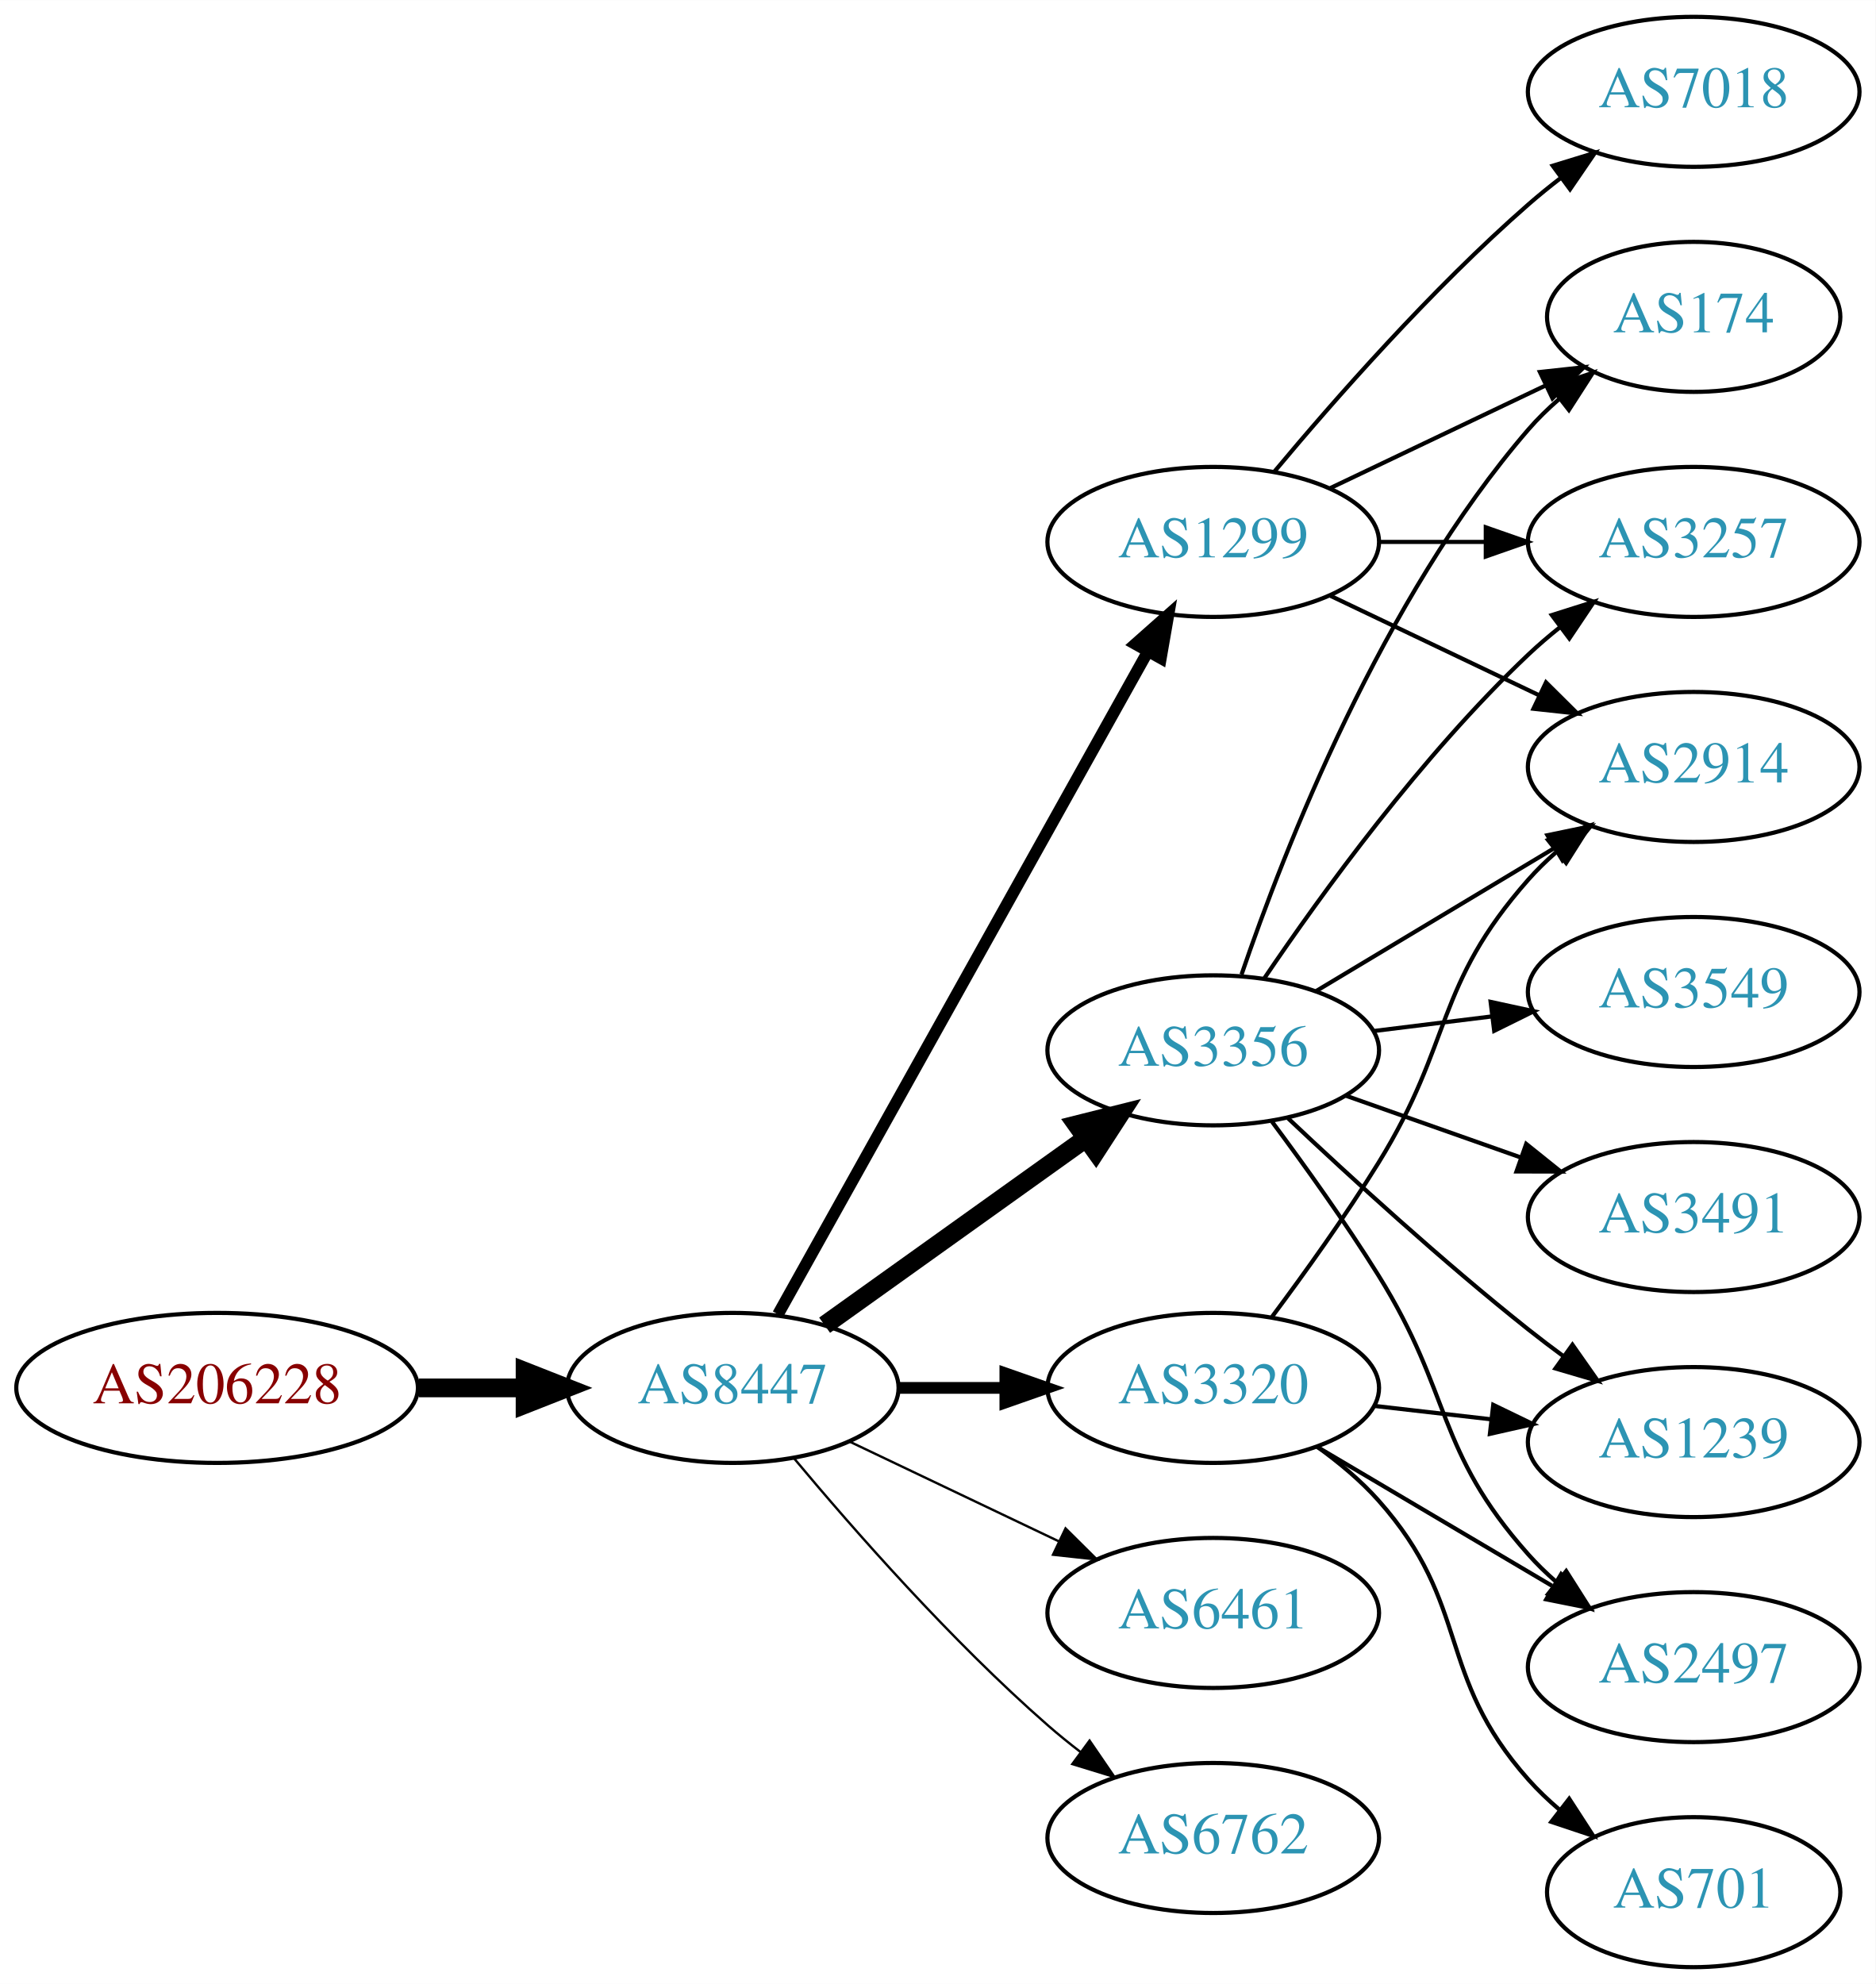
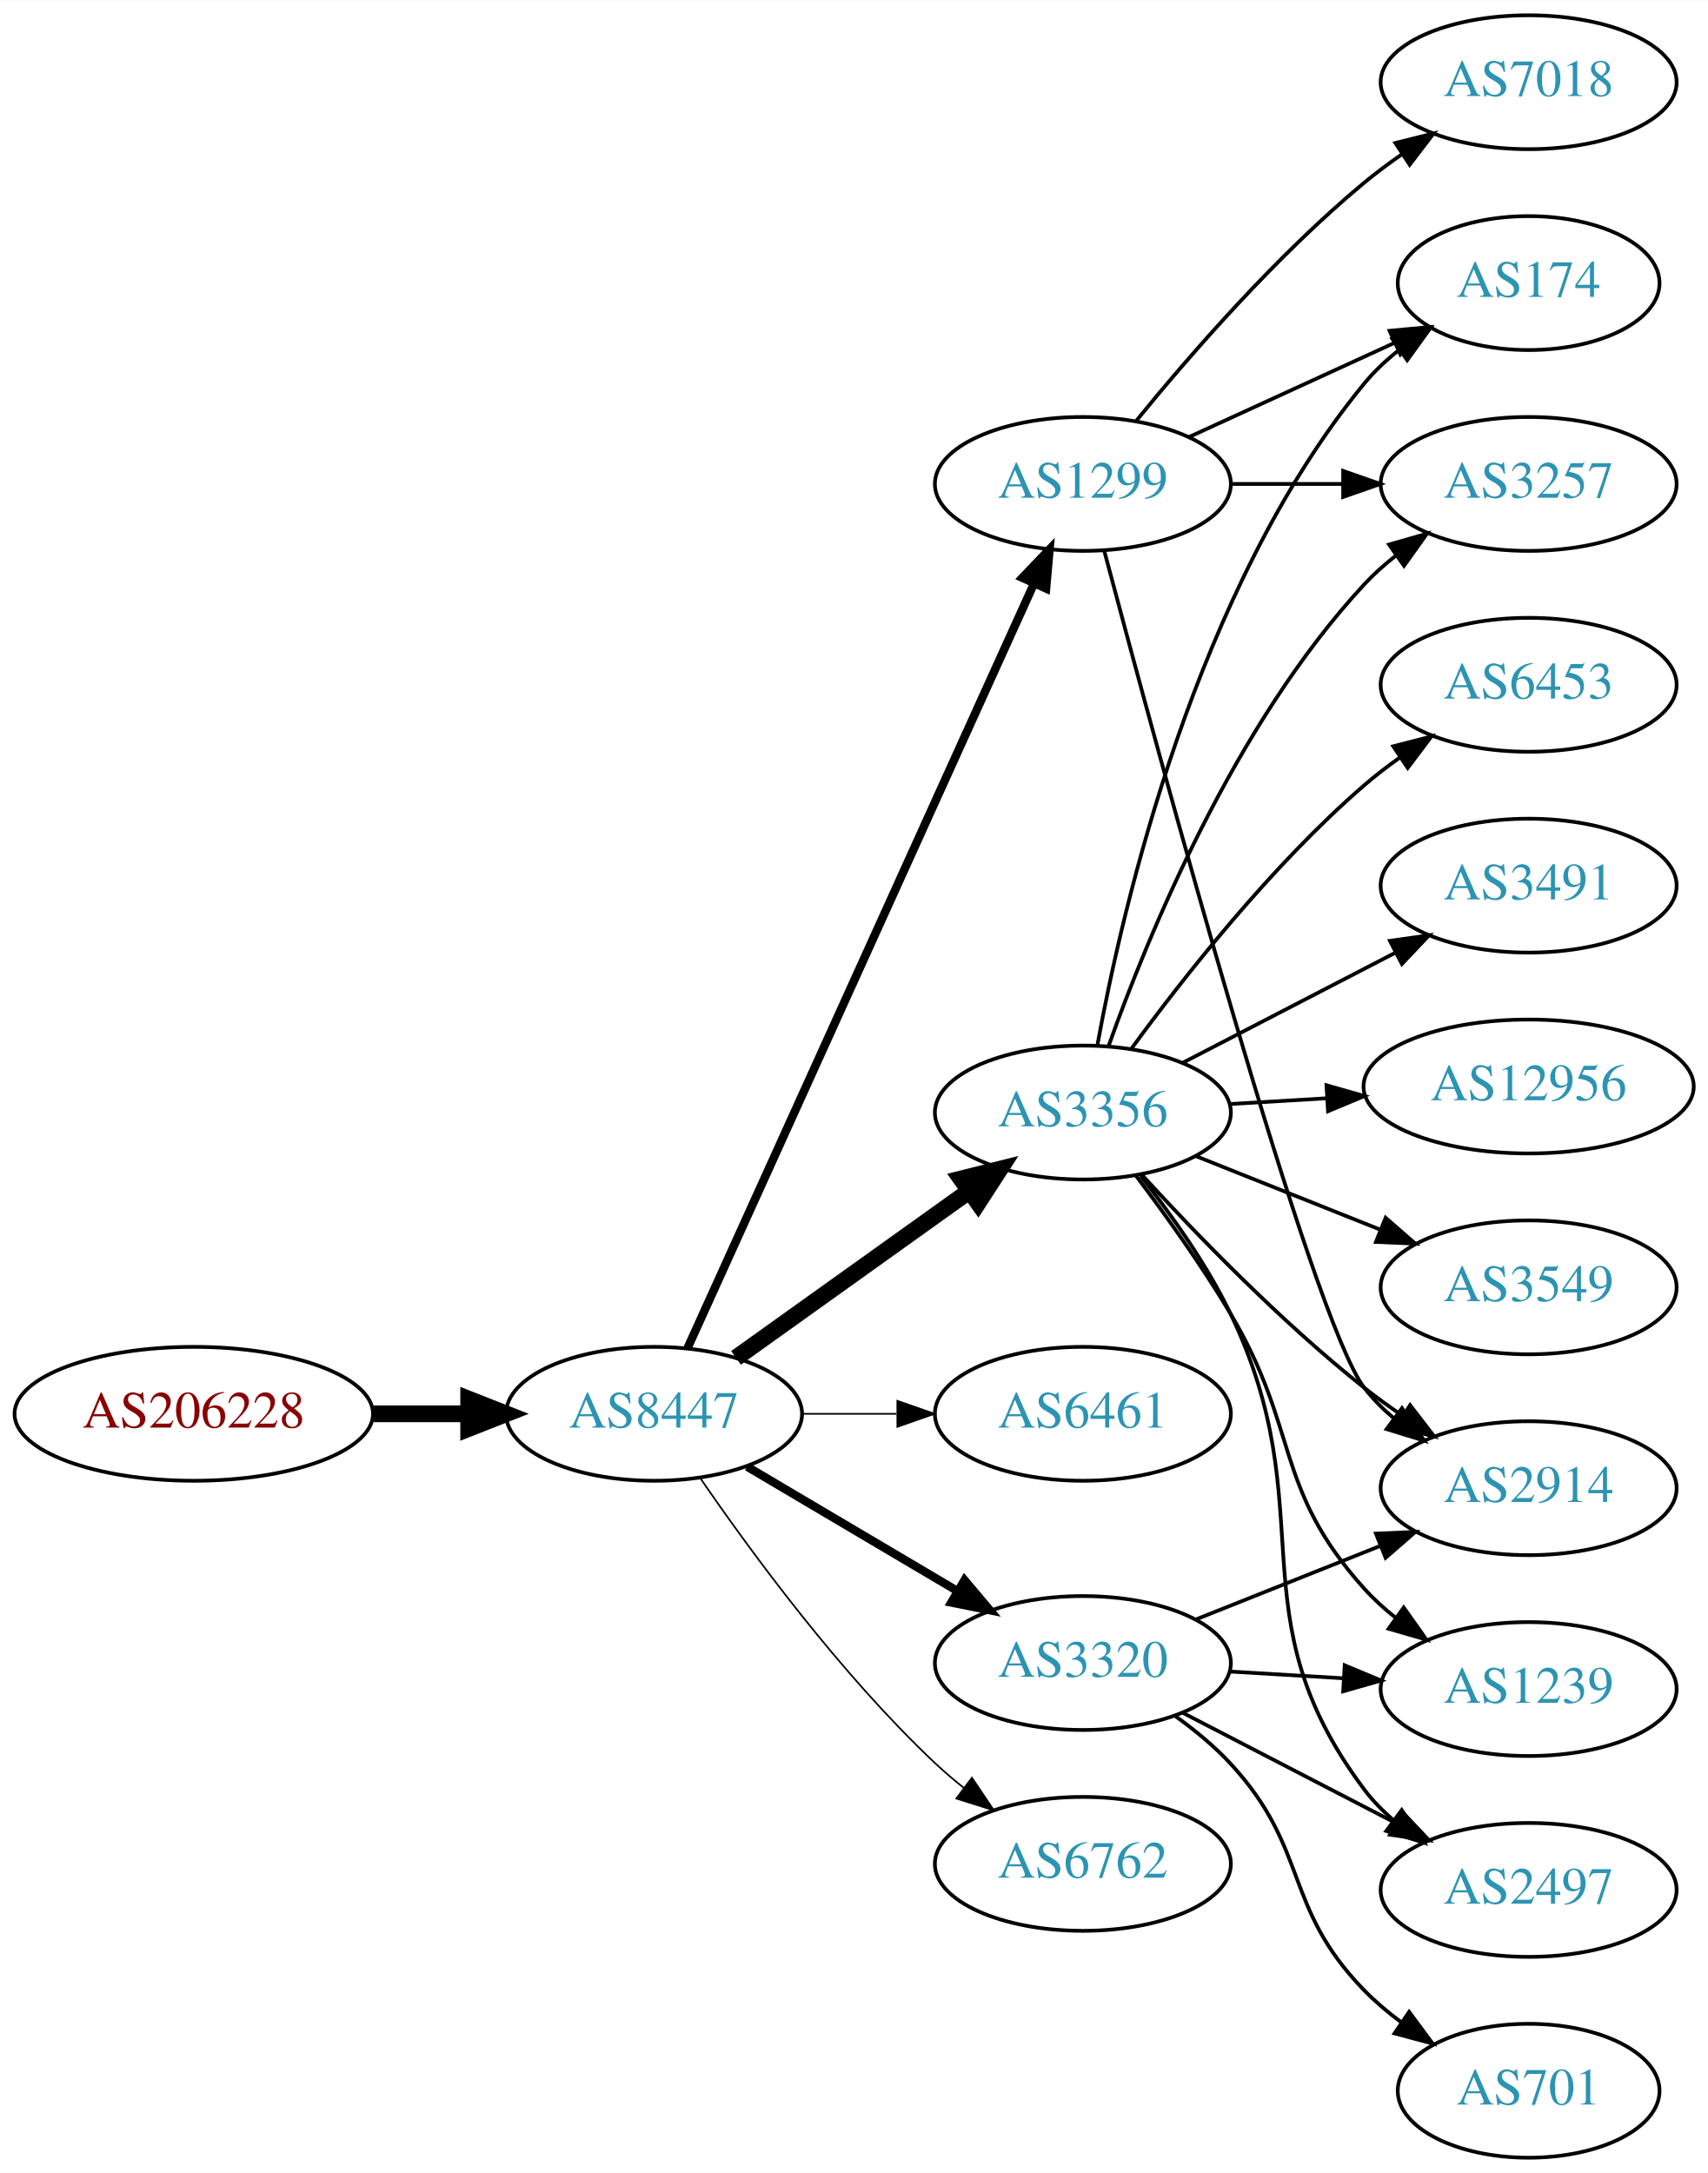
- <svg xmlns="http://www.w3.org/2000/svg" xmlns:xlink="http://www.w3.org/1999/xlink" width="450pt" height="476pt" viewBox="0.00 0.00 450.07 476.00">
-   <g id="graph0" class="graph" transform="scale(1 1) rotate(0) translate(4 472)">
-     <polygon fill="white" stroke="none" points="-4,4 -4,-472 446.07,-472 446.07,4 -4,4" />
+ <svg xmlns="http://www.w3.org/2000/svg" xmlns:xlink="http://www.w3.org/1999/xlink" width="459pt" height="584pt" viewBox="0.00 0.00 459.17 584.00">
+   <g id="graph0" class="graph" transform="scale(1 1) rotate(0) translate(4 580)">
+     <polygon fill="white" stroke="none" points="-4,4 -4,-580 455.17,-580 455.17,4 -4,4" />
    <g id="node1" class="node">
      <g id="a_node1">
        <a xlink:href="/asn/206228" xlink:title="AS206228 ~ Andritz AG [AT]">
-           <ellipse fill="#ffffff" stroke="black" cx="48.096" cy="-139" rx="48.192" ry="18" />
-           <text text-anchor="middle" x="48.096" y="-135.3" font-family="Times,serif" font-size="14.00" fill="#880000">AS206228</text>
+           <ellipse fill="#ffffff" stroke="black" cx="48.096" cy="-200" rx="48.192" ry="18" />
+           <text text-anchor="middle" x="48.096" y="-196.3" font-family="Times,serif" font-size="14.00" fill="#880000">AS206228</text>
        </a>
      </g>
    </g>
    <g id="node2" class="node">
      <g id="a_node2">
        <a xlink:href="/asn/8447" xlink:title="AS8447 ~ A1 Telekom Austria AG [AT]">
-           <ellipse fill="#ffffff" stroke="black" cx="171.838" cy="-139" rx="39.794" ry="18" />
-           <text text-anchor="middle" x="171.838" y="-135.3" font-family="Times,serif" font-size="14.00" fill="#2c94b3">AS8447</text>
+           <ellipse fill="#ffffff" stroke="black" cx="171.838" cy="-200" rx="39.794" ry="18" />
+           <text text-anchor="middle" x="171.838" y="-196.3" font-family="Times,serif" font-size="14.00" fill="#2c94b3">AS8447</text>
        </a>
      </g>
    </g>
    <g id="edge1" class="edge">
-       <path fill="none" stroke="black" stroke-width="4.5" d="M96.513,-139C104.867,-139 113.577,-139 121.969,-139" />
-       <polygon fill="black" stroke="black" stroke-width="4.5" points="122.004,-142.938 132.004,-139 122.004,-135.063 122.004,-142.938" />
+       <path fill="none" stroke="black" stroke-width="4.5" d="M96.513,-200C104.867,-200 113.577,-200 121.969,-200" />
+       <polygon fill="black" stroke="black" stroke-width="4.5" points="122.004,-203.938 132.004,-200 122.004,-196.063 122.004,-203.938" />
    </g>
    <g id="node3" class="node">
      <g id="a_node3">
-         <a xlink:href="/asn/3356" xlink:title="AS3356 ~ Level 3 Parent, LLC [US]">
-           <ellipse fill="#ffffff" stroke="black" cx="287.131" cy="-220" rx="39.794" ry="18" />
-           <text text-anchor="middle" x="287.131" y="-216.3" font-family="Times,serif" font-size="14.00" fill="#2c94b3">AS3356</text>
+         <a xlink:href="/asn/1299" xlink:title="AS1299 ~ Telia Carrier [EU]">
+           <ellipse fill="#ffffff" stroke="black" cx="287.131" cy="-450" rx="39.794" ry="18" />
+           <text text-anchor="middle" x="287.131" y="-446.3" font-family="Times,serif" font-size="14.00" fill="#2c94b3">AS1299</text>
        </a>
      </g>
    </g>
    <g id="edge2" class="edge">
-       <path fill="none" stroke="black" stroke-width="4.5" d="M193.882,-154.046C211.497,-166.639 236.835,-184.755 256.501,-198.816" />
-       <polygon fill="black" stroke="black" stroke-width="4.5" points="254.39,-202.147 264.815,-204.76 258.97,-195.741 254.39,-202.147" />
+       <path fill="none" stroke="black" stroke-width="2.25" d="M180.804,-217.58C200.347,-260.702 250.756,-371.939 274.027,-423.291" />
+       <polygon fill="black" stroke="black" stroke-width="2.25" points="270.858,-424.776 278.173,-432.44 277.233,-421.887 270.858,-424.776" />
    </g>
    <g id="node4" class="node">
      <g id="a_node4">
-         <a xlink:href="/asn/1299" xlink:title="AS1299 ~ Telia Carrier [EU]">
-           <ellipse fill="#ffffff" stroke="black" cx="287.131" cy="-342" rx="39.794" ry="18" />
-           <text text-anchor="middle" x="287.131" y="-338.3" font-family="Times,serif" font-size="14.00" fill="#2c94b3">AS1299</text>
+         <a xlink:href="/asn/3356" xlink:title="AS3356 ~ Level 3 Parent, LLC [US]">
+           <ellipse fill="#ffffff" stroke="black" cx="287.131" cy="-281" rx="39.794" ry="18" />
+           <text text-anchor="middle" x="287.131" y="-277.3" font-family="Times,serif" font-size="14.00" fill="#2c94b3">AS3356</text>
        </a>
      </g>
    </g>
    <g id="edge3" class="edge">
-       <path fill="none" stroke="black" stroke-width="2.812" d="M182.694,-156.66C202.664,-192.442 247.992,-273.661 271.451,-315.697" />
-       <polygon fill="black" stroke="black" stroke-width="2.812" points="268.449,-317.499 276.379,-324.526 274.561,-314.088 268.449,-317.499" />
+       <path fill="none" stroke="black" stroke-width="4.5" d="M193.882,-215.046C211.497,-227.639 236.835,-245.755 256.501,-259.816" />
+       <polygon fill="black" stroke="black" stroke-width="4.5" points="254.39,-263.147 264.815,-265.76 258.97,-256.741 254.39,-263.147" />
    </g>
    <g id="node5" class="node">
      <g id="a_node5">
        <a xlink:href="/asn/6461" xlink:title="AS6461 ~ Zayo Bandwidth [US]">
-           <ellipse fill="#ffffff" stroke="black" cx="287.131" cy="-85" rx="39.794" ry="18" />
-           <text text-anchor="middle" x="287.131" y="-81.3" font-family="Times,serif" font-size="14.00" fill="#2c94b3">AS6461</text>
+           <ellipse fill="#ffffff" stroke="black" cx="287.131" cy="-200" rx="39.794" ry="18" />
+           <text text-anchor="middle" x="287.131" y="-196.3" font-family="Times,serif" font-size="14.00" fill="#2c94b3">AS6461</text>
        </a>
      </g>
    </g>
    <g id="edge4" class="edge">
-       <path fill="none" stroke="black" stroke-width="0.562" d="M199.974,-126.066C214.968,-118.919 233.789,-109.948 250.013,-102.215" />
-       <polygon fill="black" stroke="black" stroke-width="0.562" points="251.695,-105.291 259.216,-97.829 248.683,-98.972 251.695,-105.291" />
+       <path fill="none" stroke="black" stroke-width="0.45" d="M211.51,-200C219.713,-200 228.477,-200 237.009,-200" />
+       <polygon fill="black" stroke="black" stroke-width="0.45" points="237.248,-203.5 247.248,-200 237.248,-196.5 237.248,-203.5" />
    </g>
    <g id="node6" class="node">
      <g id="a_node6">
        <a xlink:href="/asn/3320" xlink:title="AS3320 ~ DTAG [DE]">
-           <ellipse fill="#ffffff" stroke="black" cx="287.131" cy="-139" rx="39.794" ry="18" />
-           <text text-anchor="middle" x="287.131" y="-135.3" font-family="Times,serif" font-size="14.00" fill="#2c94b3">AS3320</text>
+           <ellipse fill="#ffffff" stroke="black" cx="287.131" cy="-133" rx="39.794" ry="18" />
+           <text text-anchor="middle" x="287.131" y="-129.3" font-family="Times,serif" font-size="14.00" fill="#2c94b3">AS3320</text>
        </a>
      </g>
    </g>
    <g id="edge5" class="edge">
-       <path fill="none" stroke="black" stroke-width="2.812" d="M211.51,-139C219.713,-139 228.477,-139 237.009,-139" />
-       <polygon fill="black" stroke="black" stroke-width="2.812" points="237.248,-142.5 247.248,-139 237.248,-135.5 237.248,-142.5" />
+       <path fill="none" stroke="black" stroke-width="2.25" d="M196.864,-185.791C213.237,-176.109 235.124,-163.165 253.128,-152.518" />
+       <polygon fill="black" stroke="black" stroke-width="2.25" points="255.313,-155.292 262.139,-147.188 251.75,-149.266 255.313,-155.292" />
    </g>
    <g id="node7" class="node">
      <g id="a_node7">
        <a xlink:href="/asn/6762" xlink:title="AS6762 ~ TELECOM ITALIA SPARKLE S.p.A. [IT]">
-           <ellipse fill="#ffffff" stroke="black" cx="287.131" cy="-31" rx="39.794" ry="18" />
-           <text text-anchor="middle" x="287.131" y="-27.3" font-family="Times,serif" font-size="14.00" fill="#2c94b3">AS6762</text>
+           <ellipse fill="#ffffff" stroke="black" cx="287.131" cy="-79" rx="39.794" ry="18" />
+           <text text-anchor="middle" x="287.131" y="-75.3" font-family="Times,serif" font-size="14.00" fill="#2c94b3">AS6762</text>
        </a>
      </g>
    </g>
    <g id="edge6" class="edge">
-       <path fill="none" stroke="black" stroke-width="0.562" d="M186.468,-122.183C200.751,-105.071 224.297,-78.255 247.484,-58 249.95,-55.846 252.589,-53.706 255.286,-51.628" />
-       <polygon fill="black" stroke="black" stroke-width="0.562" points="257.459,-54.375 263.44,-45.63 253.311,-48.736 257.459,-54.375" />
+       <path fill="none" stroke="black" stroke-width="0.45" d="M184.195,-182.817C197.804,-162.972 221.981,-129.985 247.484,-106 249.869,-103.757 252.452,-101.556 255.114,-99.438" />
+       <polygon fill="black" stroke="black" stroke-width="0.45" points="257.303,-102.171 263.211,-93.377 253.108,-96.567 257.303,-102.171" />
+     </g>
+     <g id="node11" class="node">
+       <g id="a_node11">
+         <a xlink:href="/asn/3257" xlink:title="AS3257 ~ GTT [DE]">
+           <ellipse fill="#ffffff" stroke="black" cx="406.973" cy="-450" rx="39.794" ry="18" />
+           <text text-anchor="middle" x="406.973" y="-446.3" font-family="Times,serif" font-size="14.00" fill="#2c94b3">AS3257</text>
+         </a>
+       </g>
+     </g>
+     <g id="edge18" class="edge">
+       <path fill="none" stroke="black" d="M327.044,-450C336.597,-450 346.947,-450 356.909,-450" />
+       <polygon fill="black" stroke="black" points="357.102,-453.5 367.102,-450 357.102,-446.5 357.102,-453.5" />
+     </g>
+     <g id="node15" class="node">
+       <g id="a_node15">
+         <a xlink:href="/asn/2914" xlink:title="AS2914 ~ NTT America, Inc. [US]">
+           <ellipse fill="#ffffff" stroke="black" cx="406.973" cy="-180" rx="39.794" ry="18" />
+           <text text-anchor="middle" x="406.973" y="-176.3" font-family="Times,serif" font-size="14.00" fill="#2c94b3">AS2914</text>
+         </a>
+       </g>
+     </g>
+     <g id="edge19" class="edge">
+       <path fill="none" stroke="black" d="M292.925,-431.826C307.081,-378.569 348.594,-225.461 362.777,-207 365.067,-204.019 367.787,-201.284 370.732,-198.795" />
+       <polygon fill="black" stroke="black" points="372.926,-201.527 378.908,-192.782 368.778,-195.887 372.926,-201.527" />
+     </g>
+     <g id="node16" class="node">
+       <g id="a_node16">
+         <a xlink:href="/asn/174" xlink:title="AS174 ~ Cogent Communications [US]">
+           <ellipse fill="#ffffff" stroke="black" cx="406.973" cy="-504" rx="35.194" ry="18" />
+           <text text-anchor="middle" x="406.973" y="-500.3" font-family="Times,serif" font-size="14.00" fill="#2c94b3">AS174</text>
+         </a>
+       </g>
+     </g>
+     <g id="edge16" class="edge">
+       <path fill="none" stroke="black" d="M315.76,-462.661C332.176,-470.183 353.158,-479.798 370.754,-487.861" />
+       <polygon fill="black" stroke="black" points="369.583,-491.174 380.132,-492.158 372.499,-484.811 369.583,-491.174" />
+     </g>
+     <g id="node17" class="node">
+       <g id="a_node17">
+         <a xlink:href="/asn/7018" xlink:title="AS7018 ~ AT&amp;T Services, Inc. [US]">
+           <ellipse fill="#ffffff" stroke="black" cx="406.973" cy="-558" rx="39.794" ry="18" />
+           <text text-anchor="middle" x="406.973" y="-554.3" font-family="Times,serif" font-size="14.00" fill="#2c94b3">AS7018</text>
+         </a>
+       </g>
+     </g>
+     <g id="edge17" class="edge">
+       <path fill="none" stroke="black" d="M301.55,-467.065C315.665,-484.375 339.079,-511.345 362.777,-531 365.994,-533.668 369.494,-536.27 373.065,-538.741" />
+       <polygon fill="black" stroke="black" points="371.143,-541.666 381.421,-544.236 374.988,-535.817 371.143,-541.666" />
    </g>
    <g id="node8" class="node">
      <g id="a_node8">
-         <a xlink:href="/asn/3257" xlink:title="AS3257 ~ GTT [DE]">
-           <ellipse fill="#ffffff" stroke="black" cx="402.424" cy="-342" rx="39.794" ry="18" />
-           <text text-anchor="middle" x="402.424" y="-338.3" font-family="Times,serif" font-size="14.00" fill="#2c94b3">AS3257</text>
+         <a xlink:href="/asn/3549" xlink:title="AS3549 ~ Level 3 Parent, LLC [US]">
+           <ellipse fill="#ffffff" stroke="black" cx="406.973" cy="-234" rx="39.794" ry="18" />
+           <text text-anchor="middle" x="406.973" y="-230.3" font-family="Times,serif" font-size="14.00" fill="#2c94b3">AS3549</text>
        </a>
      </g>
    </g>
    <g id="edge7" class="edge">
-       <path fill="none" stroke="black" d="M299.451,-237.378C313.025,-257.444 337.17,-290.792 362.777,-315 365.156,-317.249 367.736,-319.454 370.394,-321.575" />
-       <polygon fill="black" stroke="black" points="368.387,-324.444 378.488,-327.64 372.584,-318.843 368.387,-324.444" />
+       <path fill="none" stroke="black" d="M317.564,-269.261C332.468,-263.317 350.763,-256.02 366.837,-249.609" />
+       <polygon fill="black" stroke="black" points="368.516,-252.708 376.508,-245.752 365.922,-246.206 368.516,-252.708" />
    </g>
    <g id="node9" class="node">
      <g id="a_node9">
-         <a xlink:href="/asn/2497" xlink:title="AS2497 ~ Internet Initiative Japan Inc. [JP]">
-           <ellipse fill="#ffffff" stroke="black" cx="402.424" cy="-72" rx="39.794" ry="18" />
-           <text text-anchor="middle" x="402.424" y="-68.3" font-family="Times,serif" font-size="14.00" fill="#2c94b3">AS2497</text>
+         <a xlink:href="/asn/6453" xlink:title="AS6453 ~ TATA COMMUNICATIONS (AMERICA) INC [US]">
+           <ellipse fill="#ffffff" stroke="black" cx="406.973" cy="-396" rx="39.794" ry="18" />
+           <text text-anchor="middle" x="406.973" y="-392.3" font-family="Times,serif" font-size="14.00" fill="#2c94b3">AS6453</text>
        </a>
      </g>
    </g>
    <g id="edge8" class="edge">
-       <path fill="none" stroke="black" d="M301.242,-202.878C309.011,-192.447 318.853,-178.721 326.777,-166 344.651,-137.308 340.31,-124.257 362.777,-99 364.766,-96.764 366.976,-94.616 369.301,-92.577" />
-       <polygon fill="black" stroke="black" points="371.834,-95.037 377.508,-86.09 367.493,-89.545 371.834,-95.037" />
+       <path fill="none" stroke="black" d="M300.243,-298.257C313.991,-317.071 337.773,-347.378 362.777,-369 365.777,-371.594 369.052,-374.108 372.412,-376.49" />
+       <polygon fill="black" stroke="black" points="370.575,-379.472 380.836,-382.11 374.46,-373.649 370.575,-379.472" />
    </g>
    <g id="node10" class="node">
      <g id="a_node10">
-         <a xlink:href="/asn/174" xlink:title="AS174 ~ Cogent Communications [US]">
-           <ellipse fill="#ffffff" stroke="black" cx="402.424" cy="-396" rx="35.194" ry="18" />
-           <text text-anchor="middle" x="402.424" y="-392.3" font-family="Times,serif" font-size="14.00" fill="#2c94b3">AS174</text>
+         <a xlink:href="/asn/2497" xlink:title="AS2497 ~ Internet Initiative Japan Inc. [JP]">
+           <ellipse fill="#ffffff" stroke="black" cx="406.973" cy="-72" rx="39.794" ry="18" />
+           <text text-anchor="middle" x="406.973" y="-68.3" font-family="Times,serif" font-size="14.00" fill="#2c94b3">AS2497</text>
        </a>
      </g>
    </g>
    <g id="edge9" class="edge">
-       <path fill="none" stroke="black" d="M293.929,-238.196C304.128,-268.077 327.589,-328.284 362.777,-369 364.972,-371.539 367.454,-373.957 370.077,-376.228" />
-       <polygon fill="black" stroke="black" points="368.177,-379.185 378.215,-382.573 372.481,-373.664 368.177,-379.185" />
-     </g>
-     <g id="node11" class="node">
-       <g id="a_node11">
-         <a xlink:href="/asn/2914" xlink:title="AS2914 ~ NTT America, Inc. [US]">
-           <ellipse fill="#ffffff" stroke="black" cx="402.424" cy="-288" rx="39.794" ry="18" />
-           <text text-anchor="middle" x="402.424" y="-284.3" font-family="Times,serif" font-size="14.00" fill="#2c94b3">AS2914</text>
-         </a>
-       </g>
+       <path fill="none" stroke="black" d="M302.663,-263.977C310.728,-253.802 320.39,-240.302 326.777,-227 352.358,-173.727 327.336,-146.289 362.777,-99 365.032,-95.992 367.728,-93.239 370.657,-90.739" />
+       <polygon fill="black" stroke="black" points="372.852,-93.469 378.813,-84.71 368.691,-87.84 372.852,-93.469" />
    </g>
    <g id="edge10" class="edge">
-       <path fill="none" stroke="black" d="M311.881,-234.255C328.497,-244.229 350.894,-257.671 369.13,-268.617" />
-       <polygon fill="black" stroke="black" points="367.33,-271.618 377.705,-273.764 370.932,-265.616 367.33,-271.618" />
+       <path fill="none" stroke="black" d="M294.084,-298.994C304.354,-327.893 327.729,-385.232 362.777,-423 365.334,-425.755 368.232,-428.34 371.288,-430.734" />
+       <polygon fill="black" stroke="black" points="369.432,-433.708 379.62,-436.616 373.469,-427.989 369.432,-433.708" />
    </g>
    <g id="node12" class="node">
      <g id="a_node12">
-         <a xlink:href="/asn/3549" xlink:title="AS3549 ~ Level 3 Parent, LLC [US]">
-           <ellipse fill="#ffffff" stroke="black" cx="402.424" cy="-234" rx="39.794" ry="18" />
-           <text text-anchor="middle" x="402.424" y="-230.3" font-family="Times,serif" font-size="14.00" fill="#2c94b3">AS3549</text>
+         <a xlink:href="/asn/3491" xlink:title="AS3491 ~ PCCW Global, Inc. [US]">
+           <ellipse fill="#ffffff" stroke="black" cx="406.973" cy="-342" rx="39.794" ry="18" />
+           <text text-anchor="middle" x="406.973" y="-338.3" font-family="Times,serif" font-size="14.00" fill="#2c94b3">AS3491</text>
        </a>
      </g>
    </g>
    <g id="edge11" class="edge">
-       <path fill="none" stroke="black" d="M325.541,-224.623C334.629,-225.746 344.466,-226.962 353.951,-228.134" />
-       <polygon fill="black" stroke="black" points="353.699,-231.629 364.053,-229.382 354.558,-224.682 353.699,-231.629" />
+       <path fill="none" stroke="black" d="M313.992,-294.387C330.8,-303.087 352.915,-314.535 371.248,-324.025" />
+       <polygon fill="black" stroke="black" points="369.683,-327.156 380.173,-328.645 372.901,-320.939 369.683,-327.156" />
    </g>
    <g id="node13" class="node">
      <g id="a_node13">
-         <a xlink:href="/asn/3491" xlink:title="AS3491 ~ PCCW Global, Inc. [US]">
-           <ellipse fill="#ffffff" stroke="black" cx="402.424" cy="-180" rx="39.794" ry="18" />
-           <text text-anchor="middle" x="402.424" y="-176.3" font-family="Times,serif" font-size="14.00" fill="#2c94b3">AS3491</text>
+         <a xlink:href="/asn/1239" xlink:title="AS1239 ~ Sprint [US]">
+           <ellipse fill="#ffffff" stroke="black" cx="406.973" cy="-126" rx="39.794" ry="18" />
+           <text text-anchor="middle" x="406.973" y="-122.3" font-family="Times,serif" font-size="14.00" fill="#2c94b3">AS1239</text>
        </a>
      </g>
    </g>
    <g id="edge12" class="edge">
-       <path fill="none" stroke="black" d="M319.089,-209.07C331.952,-204.528 347.058,-199.195 360.795,-194.345" />
-       <polygon fill="black" stroke="black" points="362.239,-197.547 370.504,-190.917 359.909,-190.946 362.239,-197.547" />
+       <path fill="none" stroke="black" d="M301.43,-263.992C309.265,-253.602 319.111,-239.878 326.777,-227 345.487,-195.573 338.32,-180.194 362.777,-153 365.291,-150.205 368.16,-147.595 371.198,-145.183" />
+       <polygon fill="black" stroke="black" points="373.382,-147.925 379.505,-139.279 369.326,-142.22 373.382,-147.925" />
    </g>
    <g id="node14" class="node">
      <g id="a_node14">
-         <a xlink:href="/asn/1239" xlink:title="AS1239 ~ Sprint [US]">
-           <ellipse fill="#ffffff" stroke="black" cx="402.424" cy="-126" rx="39.794" ry="18" />
-           <text text-anchor="middle" x="402.424" y="-122.3" font-family="Times,serif" font-size="14.00" fill="#2c94b3">AS1239</text>
+         <a xlink:href="/asn/12956" xlink:title="AS12956 ~ TELXIUS [ES]">
+           <ellipse fill="#ffffff" stroke="black" cx="406.973" cy="-288" rx="44.393" ry="18" />
+           <text text-anchor="middle" x="406.973" y="-284.3" font-family="Times,serif" font-size="14.00" fill="#2c94b3">AS12956</text>
        </a>
      </g>
    </g>
    <g id="edge13" class="edge">
-       <path fill="none" stroke="black" d="M305.106,-203.68C319.908,-189.716 342.177,-169.342 362.777,-153 365.489,-150.849 368.358,-148.672 371.26,-146.537" />
-       <polygon fill="black" stroke="black" points="373.335,-149.356 379.42,-140.683 369.254,-143.669 373.335,-149.356" />
-     </g>
-     <g id="edge16" class="edge">
-       <path fill="none" stroke="black" d="M326.803,-342C335.006,-342 343.77,-342 352.302,-342" />
-       <polygon fill="black" stroke="black" points="352.541,-345.5 362.541,-342 352.541,-338.5 352.541,-345.5" />
+       <path fill="none" stroke="black" d="M326.717,-283.292C335.015,-283.785 343.927,-284.314 352.672,-284.834" />
+       <polygon fill="black" stroke="black" points="352.625,-288.337 362.815,-285.436 353.04,-281.349 352.625,-288.337" />
    </g>
    <g id="edge14" class="edge">
-       <path fill="none" stroke="black" d="M315.267,-354.934C330.699,-362.29 350.185,-371.577 366.72,-379.459" />
-       <polygon fill="black" stroke="black" points="365.529,-382.768 376.062,-383.911 368.54,-376.449 365.529,-382.768" />
+       <path fill="none" stroke="black" d="M302.911,-264.34C317.331,-248.59 340.318,-224.788 362.777,-207 366.053,-204.406 369.591,-201.849 373.183,-199.405" />
+       <polygon fill="black" stroke="black" points="375.099,-202.334 381.564,-193.941 371.276,-196.47 375.099,-202.334" />
    </g>
    <g id="edge15" class="edge">
-       <path fill="none" stroke="black" d="M315.267,-329.066C330.261,-321.919 349.082,-312.948 365.306,-305.215" />
-       <polygon fill="black" stroke="black" points="366.988,-308.291 374.509,-300.829 363.976,-301.972 366.988,-308.291" />
-     </g>
-     <g id="node15" class="node">
-       <g id="a_node15">
-         <a xlink:href="/asn/7018" xlink:title="AS7018 ~ AT&amp;T Services, Inc. [US]">
-           <ellipse fill="#ffffff" stroke="black" cx="402.424" cy="-450" rx="39.794" ry="18" />
-           <text text-anchor="middle" x="402.424" y="-446.3" font-family="Times,serif" font-size="14.00" fill="#2c94b3">AS7018</text>
-         </a>
-       </g>
-     </g>
-     <g id="edge17" class="edge">
-       <path fill="none" stroke="black" d="M301.761,-358.817C316.044,-375.929 339.59,-402.745 362.777,-423 365.243,-425.154 367.882,-427.294 370.579,-429.372" />
-       <polygon fill="black" stroke="black" points="368.604,-432.264 378.733,-435.37 372.752,-426.625 368.604,-432.264" />
-     </g>
-     <g id="edge19" class="edge">
-       <path fill="none" stroke="black" d="M312.157,-124.791C328.53,-115.109 350.417,-102.165 368.421,-91.518" />
-       <polygon fill="black" stroke="black" points="370.606,-94.291 377.432,-86.189 367.043,-88.266 370.606,-94.291" />
-     </g>
-     <g id="edge18" class="edge">
-       <path fill="none" stroke="black" d="M301.271,-156.105C309.05,-166.529 318.892,-180.255 326.777,-193 344.769,-222.081 340.128,-235.38 362.777,-261 364.759,-263.242 366.964,-265.394 369.286,-267.437" />
-       <polygon fill="black" stroke="black" points="367.474,-270.466 377.487,-273.929 371.819,-264.978 367.474,-270.466" />
+       <path fill="none" stroke="black" d="M291.042,-299.168C297.778,-336.265 317.458,-421.868 362.777,-477 365.494,-480.305 368.726,-483.325 372.183,-486.05" />
+       <polygon fill="black" stroke="black" points="370.313,-489.013 380.516,-491.867 374.32,-483.273 370.313,-489.013" />
+     </g>
+     <g id="edge23" class="edge">
+       <path fill="none" stroke="black" d="M313.992,-119.613C330.8,-110.913 352.915,-99.465 371.248,-89.975" />
+       <polygon fill="black" stroke="black" points="372.901,-93.061 380.173,-85.356 369.683,-86.844 372.901,-93.061" />
    </g>
    <g id="edge20" class="edge">
-       <path fill="none" stroke="black" d="M325.856,-134.671C334.837,-133.641 344.536,-132.528 353.893,-131.454" />
-       <polygon fill="black" stroke="black" points="354.328,-134.927 363.864,-130.31 353.53,-127.973 354.328,-134.927" />
-     </g>
-     <g id="node16" class="node">
-       <g id="a_node16">
+       <path fill="none" stroke="black" d="M326.717,-130.708C336.484,-130.128 347.1,-129.497 357.294,-128.892" />
+       <polygon fill="black" stroke="black" points="357.526,-132.384 367.301,-128.297 357.111,-125.396 357.526,-132.384" />
+     </g>
+     <g id="edge22" class="edge">
+       <path fill="none" stroke="black" d="M317.564,-144.739C332.468,-150.683 350.763,-157.98 366.837,-164.391" />
+       <polygon fill="black" stroke="black" points="365.922,-167.794 376.508,-168.248 368.516,-161.292 365.922,-167.794" />
+     </g>
+     <g id="node18" class="node">
+       <g id="a_node18">
        <a xlink:href="/asn/701" xlink:title="AS701 ~ UUNET [US]">
-           <ellipse fill="#ffffff" stroke="black" cx="402.424" cy="-18" rx="35.194" ry="18" />
-           <text text-anchor="middle" x="402.424" y="-14.3" font-family="Times,serif" font-size="14.00" fill="#2c94b3">AS701</text>
+           <ellipse fill="#ffffff" stroke="black" cx="406.973" cy="-18" rx="35.194" ry="18" />
+           <text text-anchor="middle" x="406.973" y="-14.3" font-family="Times,serif" font-size="14.00" fill="#2c94b3">AS701</text>
        </a>
      </g>
    </g>
    <g id="edge21" class="edge">
-       <path fill="none" stroke="black" d="M312.046,-124.91C317.289,-121.14 322.534,-116.77 326.777,-112 349.245,-86.743 340.31,-70.257 362.777,-45 365.008,-42.493 367.515,-40.096 370.153,-37.839" />
-       <polygon fill="black" stroke="black" points="372.554,-40.406 378.315,-31.514 368.266,-34.873 372.554,-40.406" />
+       <path fill="none" stroke="black" d="M311.909,-118.786C317.157,-115.02 322.439,-110.684 326.777,-106 348.168,-82.903 340.803,-67.542 362.777,-45 365.764,-41.937 369.164,-39.067 372.715,-36.427" />
+       <polygon fill="black" stroke="black" points="374.842,-39.213 381.15,-30.701 370.911,-33.422 374.842,-39.213" />
    </g>
  </g>
</svg>
